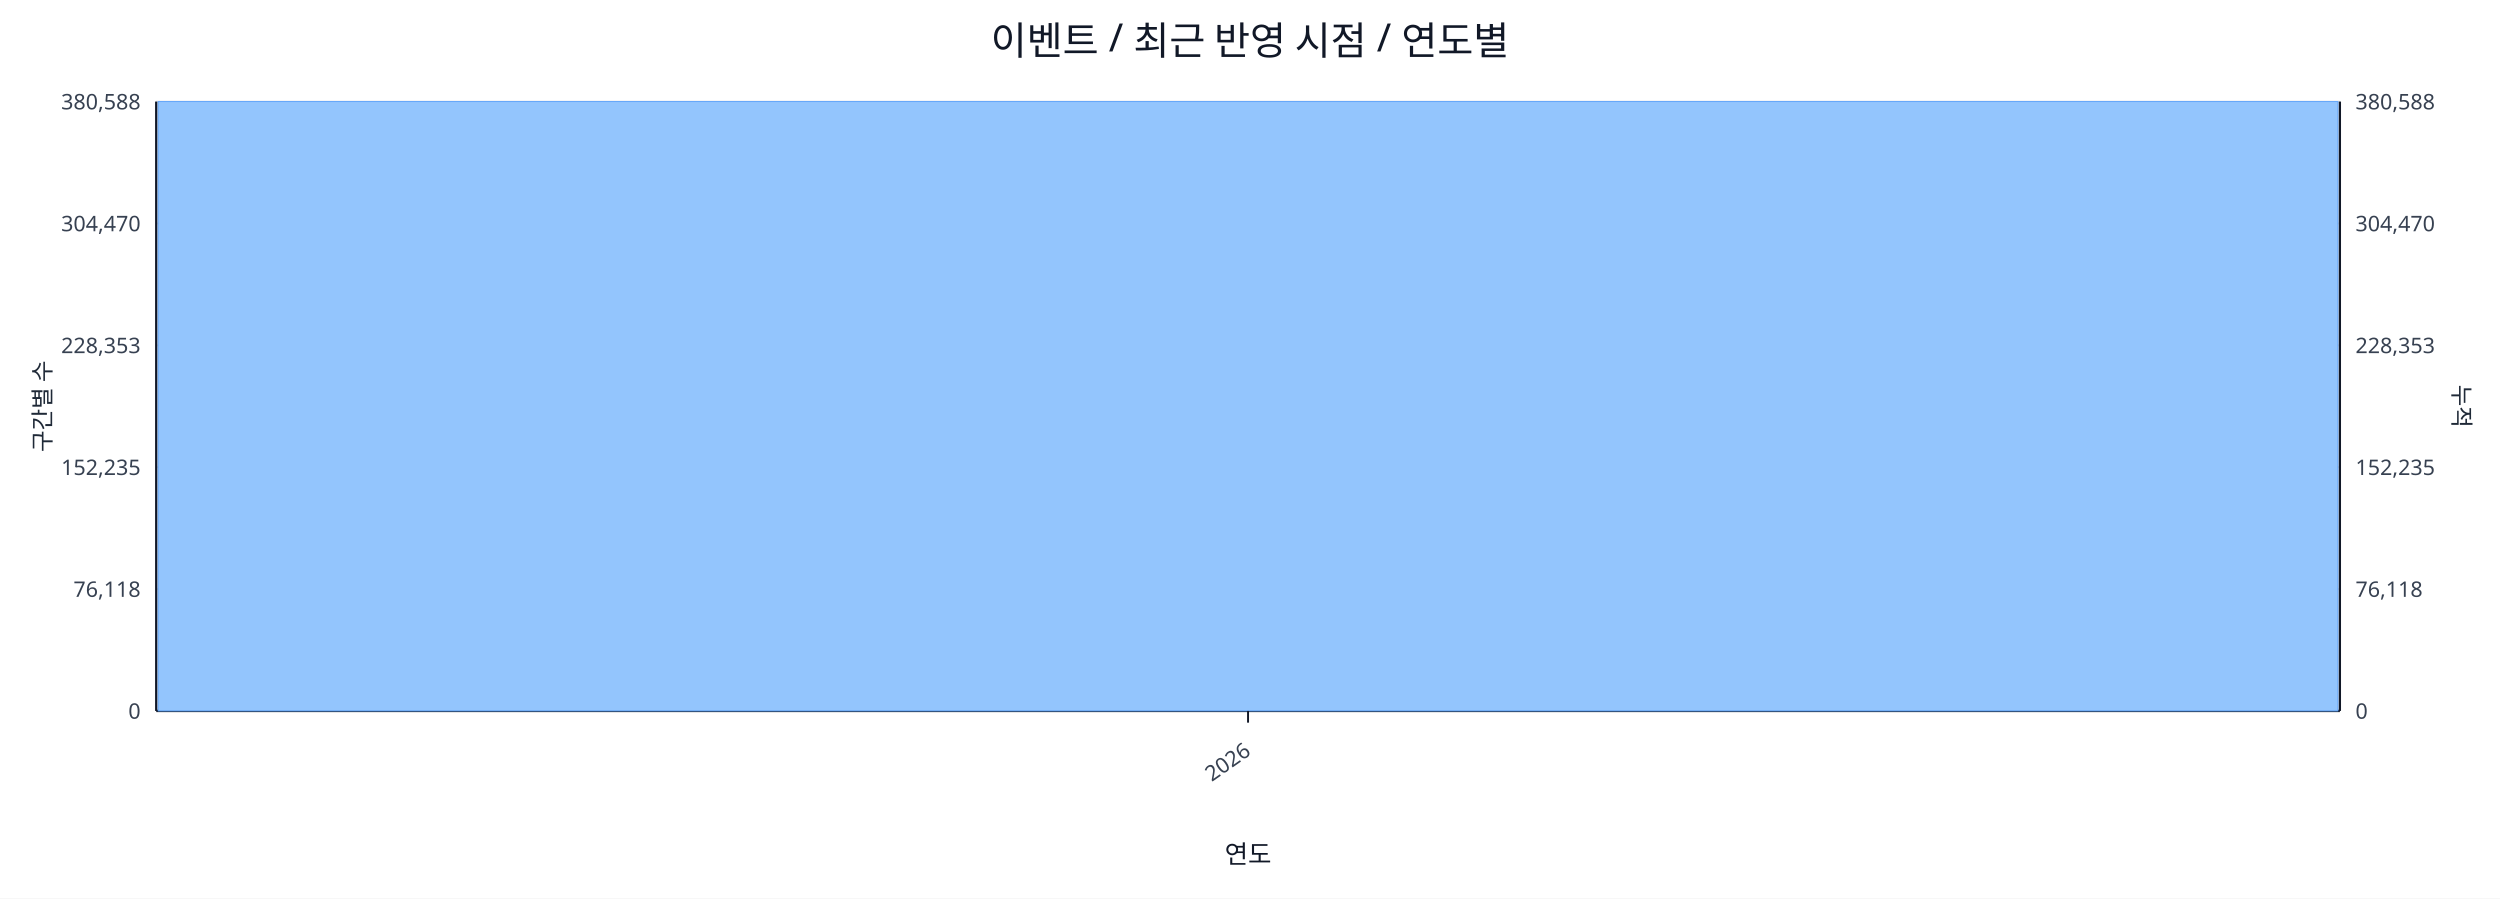
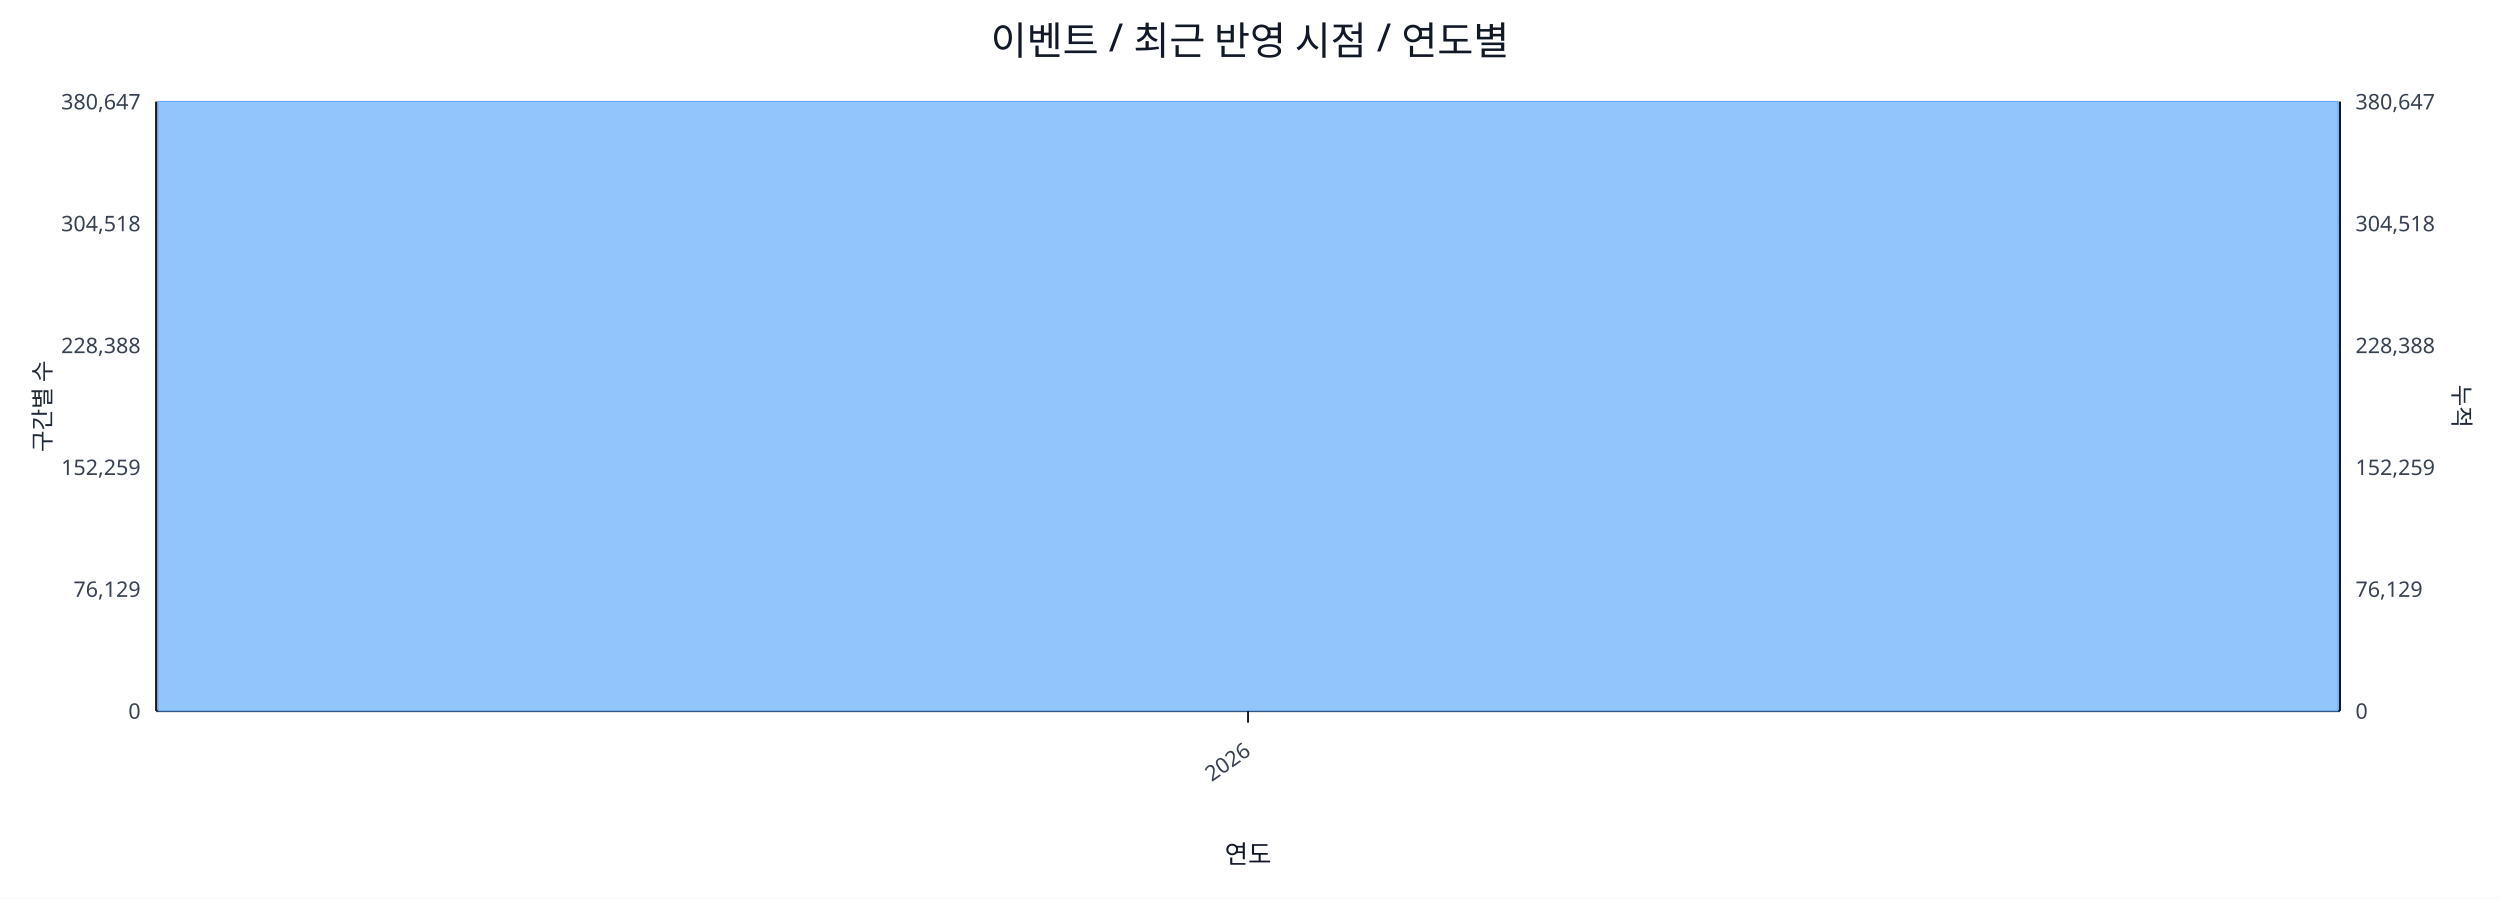
<svg xmlns="http://www.w3.org/2000/svg" width="1280" height="460" viewBox="0 0 1280 460">
  <rect x="0" y="0" width="100%" height="100%" fill="#ffffff" />
  <text x="640.0" y="28" font-size="20" text-anchor="middle" font-family="sans-serif" fill="#111827">이벤트 / 최근 반영 시점 / 연도별</text>
  <line x1="80.0" y1="52.0" x2="1198.0" y2="52.0" stroke="#e5e7eb" stroke-width="1" />
-   <text x="72.0" y="56.0" font-size="11" text-anchor="end" font-family="sans-serif" fill="#374151">380,588</text>
-   <text x="1206.0" y="56.0" font-size="11" text-anchor="start" font-family="sans-serif" fill="#374151">380,588</text>
+   <text x="72.0" y="56.0" font-size="11" text-anchor="end" font-family="sans-serif" fill="#374151">380,647</text>
+   <text x="1206.0" y="56.0" font-size="11" text-anchor="start" font-family="sans-serif" fill="#374151">380,647</text>
  <line x1="80.0" y1="114.4" x2="1198.0" y2="114.4" stroke="#e5e7eb" stroke-width="1" />
-   <text x="72.0" y="118.4" font-size="11" text-anchor="end" font-family="sans-serif" fill="#374151">304,470</text>
-   <text x="1206.0" y="118.4" font-size="11" text-anchor="start" font-family="sans-serif" fill="#374151">304,470</text>
+   <text x="72.0" y="118.4" font-size="11" text-anchor="end" font-family="sans-serif" fill="#374151">304,518</text>
+   <text x="1206.0" y="118.4" font-size="11" text-anchor="start" font-family="sans-serif" fill="#374151">304,518</text>
  <line x1="80.0" y1="176.8" x2="1198.0" y2="176.8" stroke="#e5e7eb" stroke-width="1" />
-   <text x="72.0" y="180.8" font-size="11" text-anchor="end" font-family="sans-serif" fill="#374151">228,353</text>
-   <text x="1206.0" y="180.8" font-size="11" text-anchor="start" font-family="sans-serif" fill="#374151">228,353</text>
+   <text x="72.0" y="180.8" font-size="11" text-anchor="end" font-family="sans-serif" fill="#374151">228,388</text>
+   <text x="1206.0" y="180.8" font-size="11" text-anchor="start" font-family="sans-serif" fill="#374151">228,388</text>
  <line x1="80.0" y1="239.2" x2="1198.0" y2="239.2" stroke="#e5e7eb" stroke-width="1" />
-   <text x="72.0" y="243.2" font-size="11" text-anchor="end" font-family="sans-serif" fill="#374151">152,235</text>
-   <text x="1206.0" y="243.2" font-size="11" text-anchor="start" font-family="sans-serif" fill="#374151">152,235</text>
+   <text x="72.0" y="243.2" font-size="11" text-anchor="end" font-family="sans-serif" fill="#374151">152,259</text>
+   <text x="1206.0" y="243.2" font-size="11" text-anchor="start" font-family="sans-serif" fill="#374151">152,259</text>
  <line x1="80.0" y1="301.6" x2="1198.0" y2="301.6" stroke="#e5e7eb" stroke-width="1" />
-   <text x="72.0" y="305.6" font-size="11" text-anchor="end" font-family="sans-serif" fill="#374151">76,118</text>
-   <text x="1206.0" y="305.6" font-size="11" text-anchor="start" font-family="sans-serif" fill="#374151">76,118</text>
+   <text x="72.0" y="305.6" font-size="11" text-anchor="end" font-family="sans-serif" fill="#374151">76,129</text>
+   <text x="1206.0" y="305.6" font-size="11" text-anchor="start" font-family="sans-serif" fill="#374151">76,129</text>
  <line x1="80.0" y1="364.0" x2="1198.0" y2="364.0" stroke="#e5e7eb" stroke-width="1" />
  <text x="72.0" y="368.0" font-size="11" text-anchor="end" font-family="sans-serif" fill="#374151">0</text>
  <text x="1206.0" y="368.0" font-size="11" text-anchor="start" font-family="sans-serif" fill="#374151">0</text>
  <line x1="80.0" y1="364.0" x2="1198.0" y2="364.0" stroke="#111827" stroke-width="1.2" />
  <line x1="80.0" y1="52.0" x2="80.0" y2="364.0" stroke="#111827" stroke-width="1.2" />
  <line x1="1198.0" y1="52.0" x2="1198.0" y2="364.0" stroke="#111827" stroke-width="1.2" />
  <rect x="81.0" y="52.0" width="1116.0" height="312.0" fill="#93c5fd" stroke="#60a5fa" stroke-width="0.5" />
  <polyline fill="none" stroke="#ef4444" stroke-width="2" points="639.0,52.0" />
  <line x1="639.0" y1="364.0" x2="639.0" y2="370.0" stroke="#111827" stroke-width="1" />
  <text x="641.0" y="386.0" font-size="11" text-anchor="end" transform="rotate(-35 641.0 386.0)" font-family="sans-serif" fill="#374151">2026</text>
  <text x="26" y="208.0" font-size="12" transform="rotate(-90 26 208.0)" text-anchor="middle" font-family="sans-serif" fill="#1f2937">구간별 수</text>
  <text x="1256.0" y="208.0" font-size="12" transform="rotate(90 1256.0 208.0)" text-anchor="middle" font-family="sans-serif" fill="#1f2937">누적</text>
  <text x="639.0" y="442.0" font-size="13" text-anchor="middle" font-family="sans-serif" fill="#111827">연도</text>
</svg>
